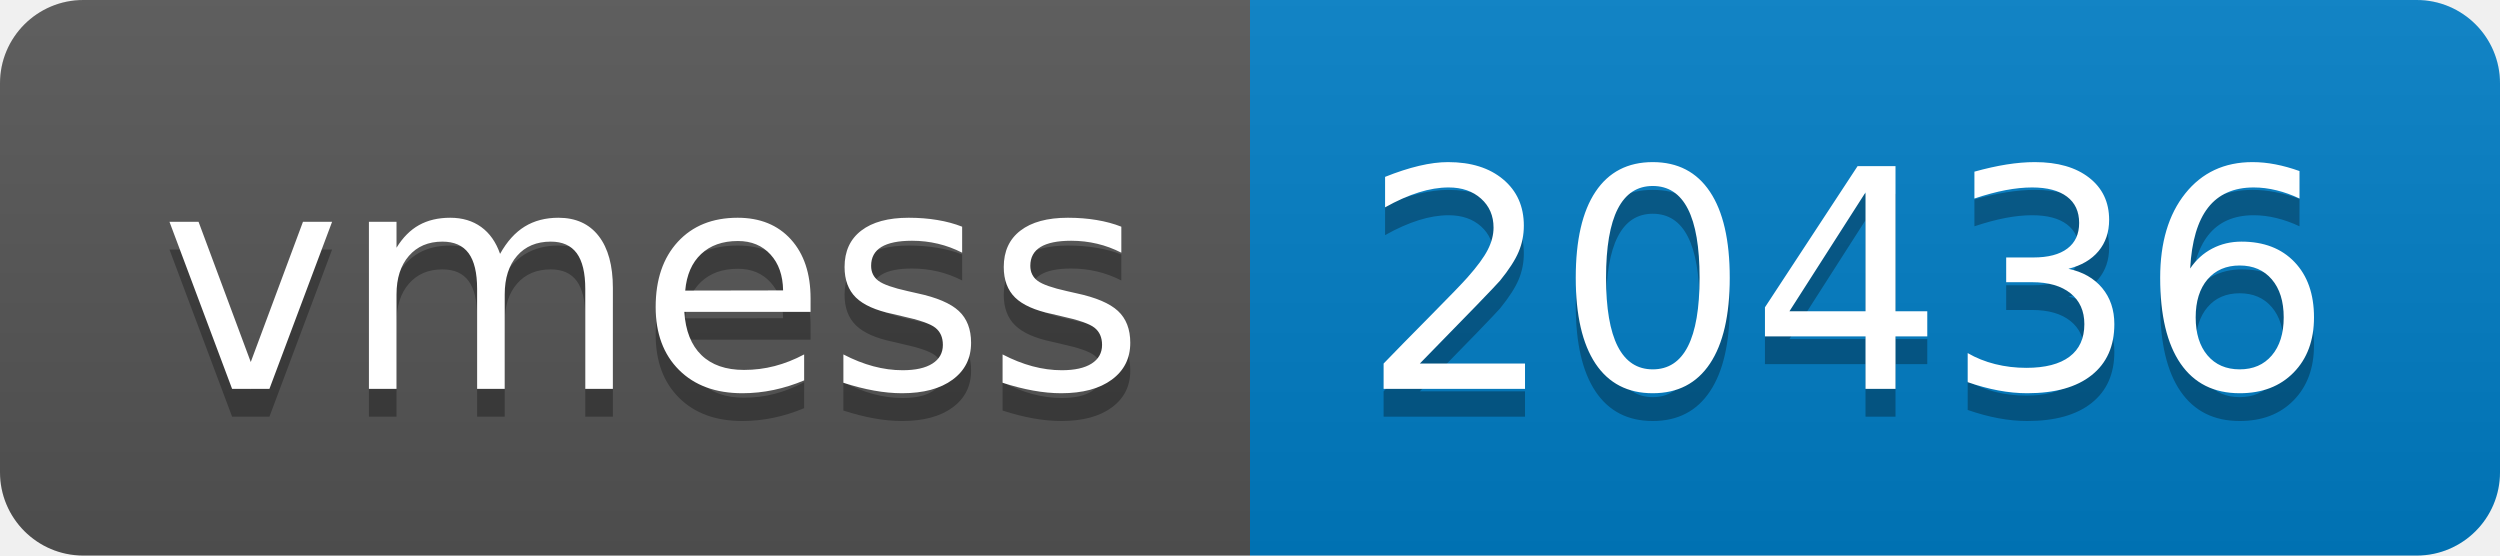
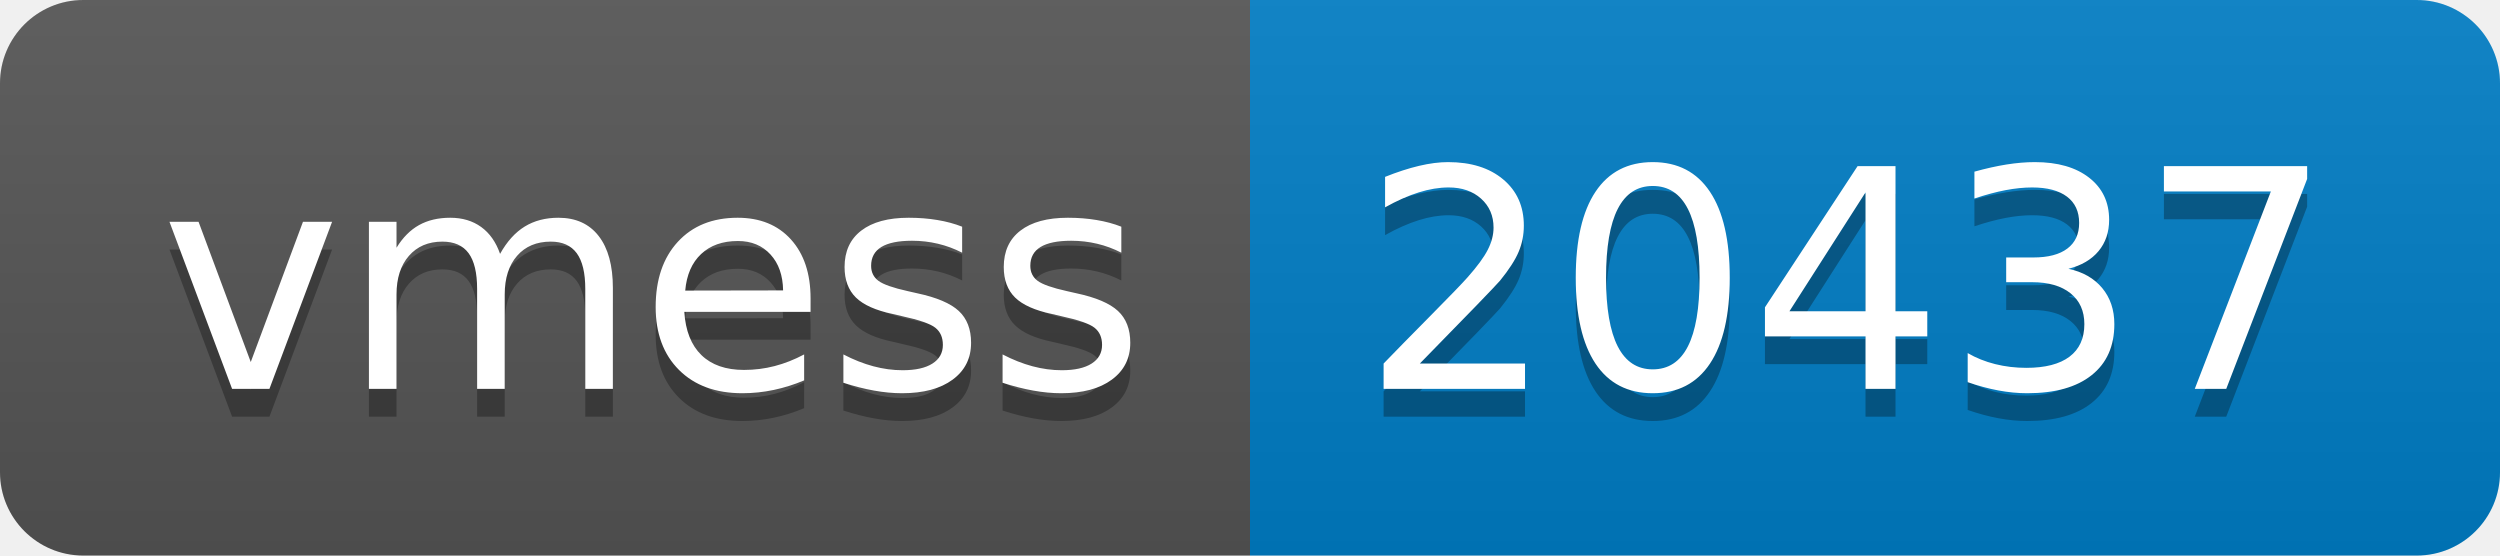
- <svg xmlns="http://www.w3.org/2000/svg" width="90" height="20" role="img" aria-label="vmess: 20436">
+ <svg xmlns="http://www.w3.org/2000/svg" width="90" height="20" role="img" aria-label="vmess: 20437">
  <linearGradient id="s" x2="0" y2="100%">
    <stop offset="0" stop-color="#bbb" stop-opacity=".1" />
    <stop offset="1" stop-opacity=".1" />
  </linearGradient>
  <clipPath id="r">
    <rect width="90" height="20" rx="3" fill="#fff" />
  </clipPath>
  <g clip-path="url(#r)">
    <rect width="45" height="20" fill="#555" />
    <rect x="45" width="45" height="20" fill="#007ec6" />
    <rect width="90" height="20" fill="url(#s)" />
  </g>
  <g fill="#fff" text-anchor="middle" font-family="Verdana,Geneva,DejaVu Sans,sans-serif" text-rendering="geometricPrecision" font-size="110">
    <text aria-hidden="true" x="235" y="150" fill="#010101" fill-opacity=".3" transform="scale(.1)" textLength="350">vmess</text>
    <text x="235" y="140" transform="scale(.1)" fill="#fff" textLength="350">vmess</text>
-     <text aria-hidden="true" x="665" y="150" fill="#010101" fill-opacity=".3" transform="scale(.1)" textLength="350">20436</text>
-     <text x="665" y="140" transform="scale(.1)" fill="#fff" textLength="350">20436</text>
+     <text aria-hidden="true" x="665" y="150" fill="#010101" fill-opacity=".3" transform="scale(.1)" textLength="350">20437</text>
+     <text x="665" y="140" transform="scale(.1)" fill="#fff" textLength="350">20437</text>
  </g>
</svg>
